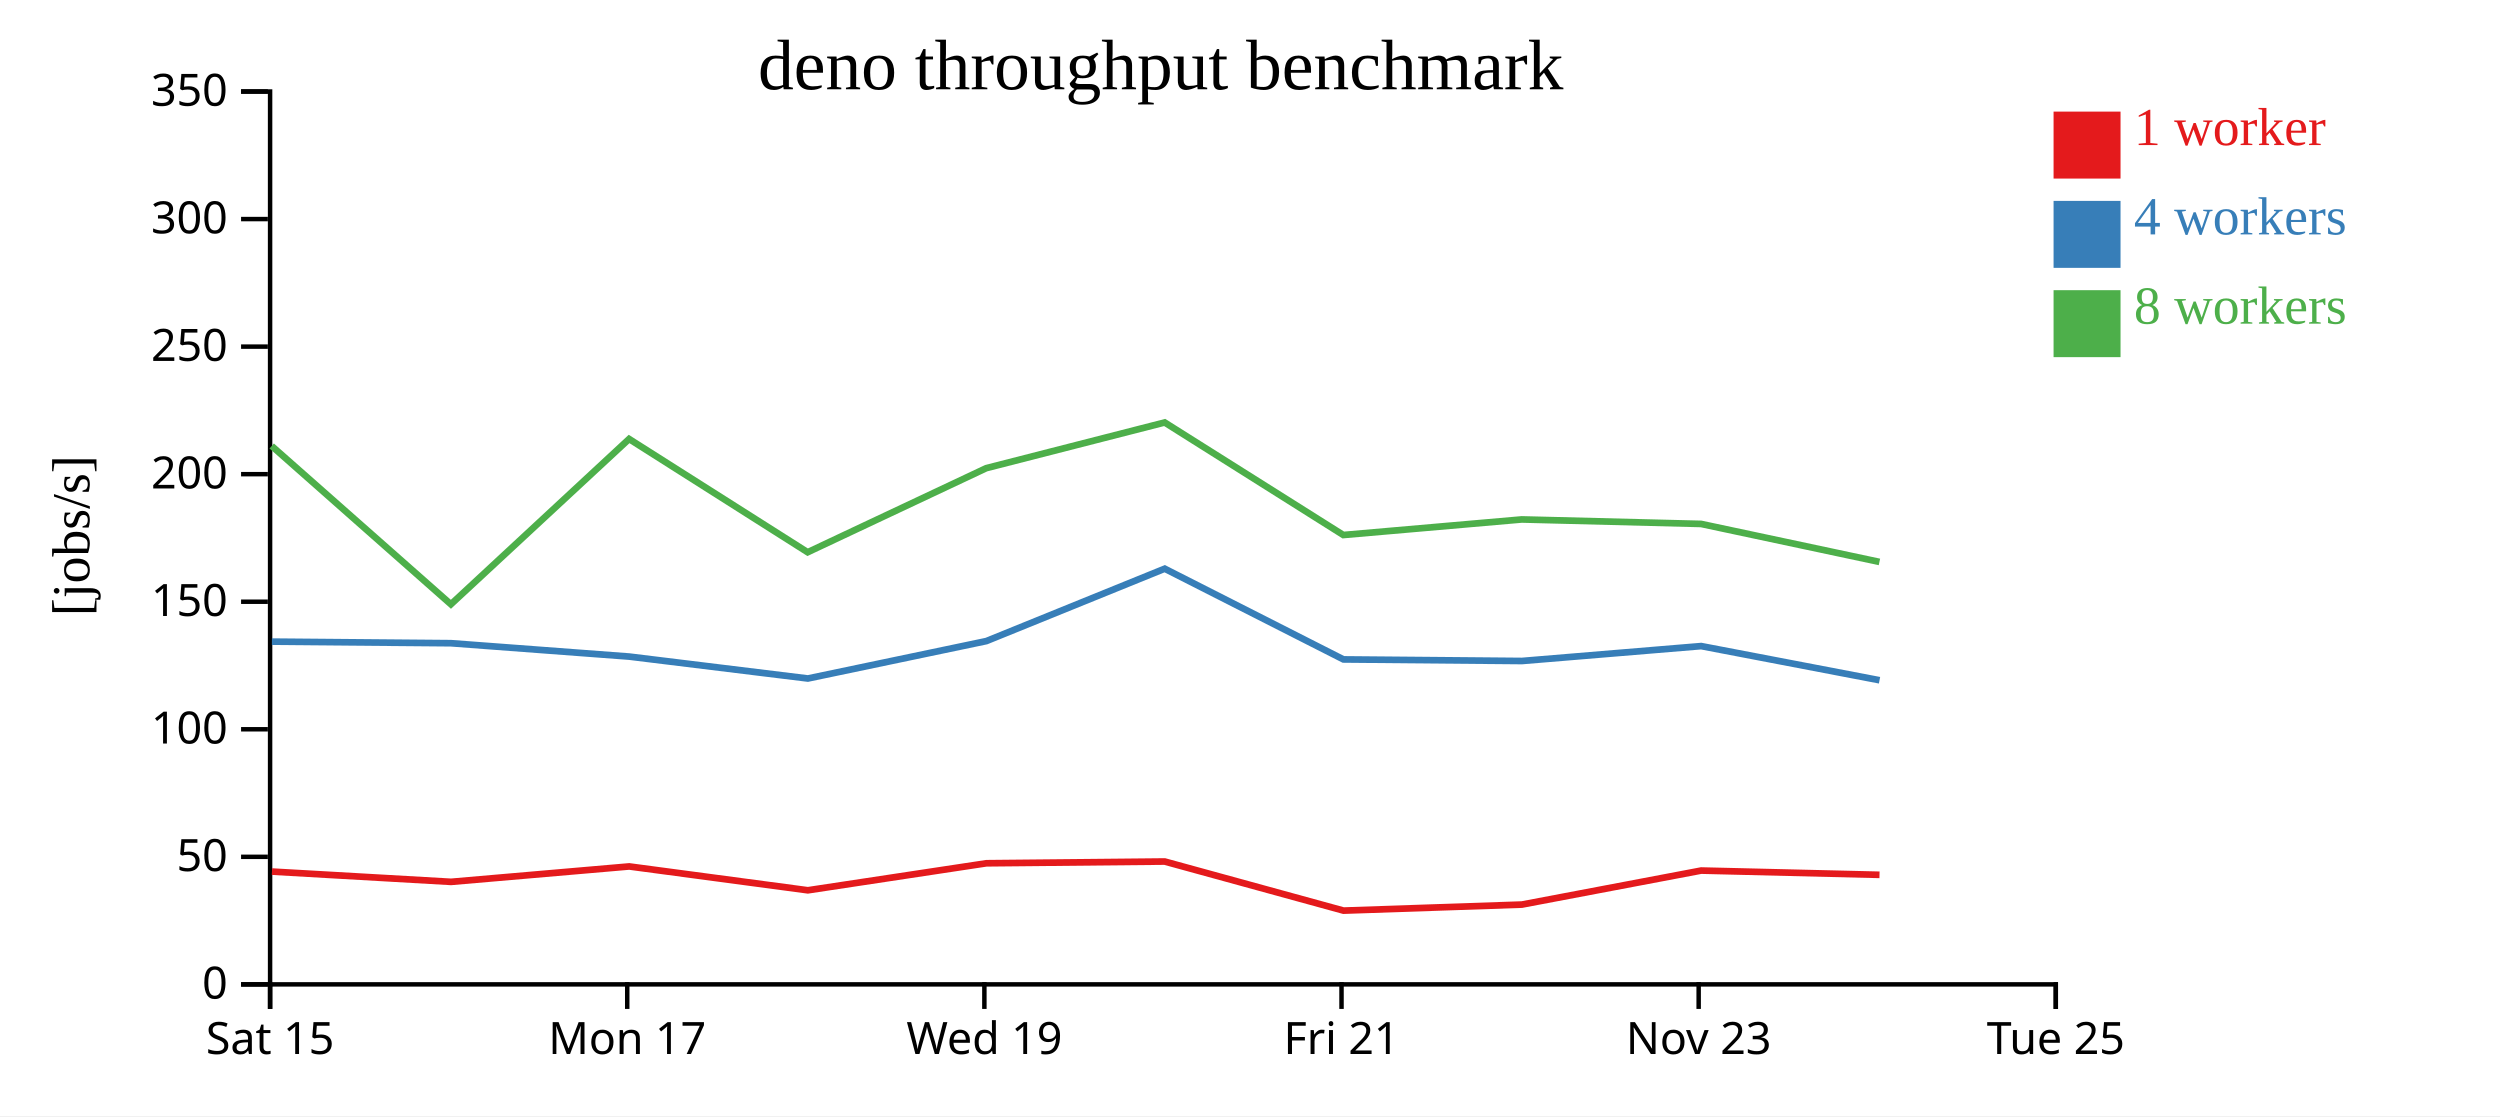
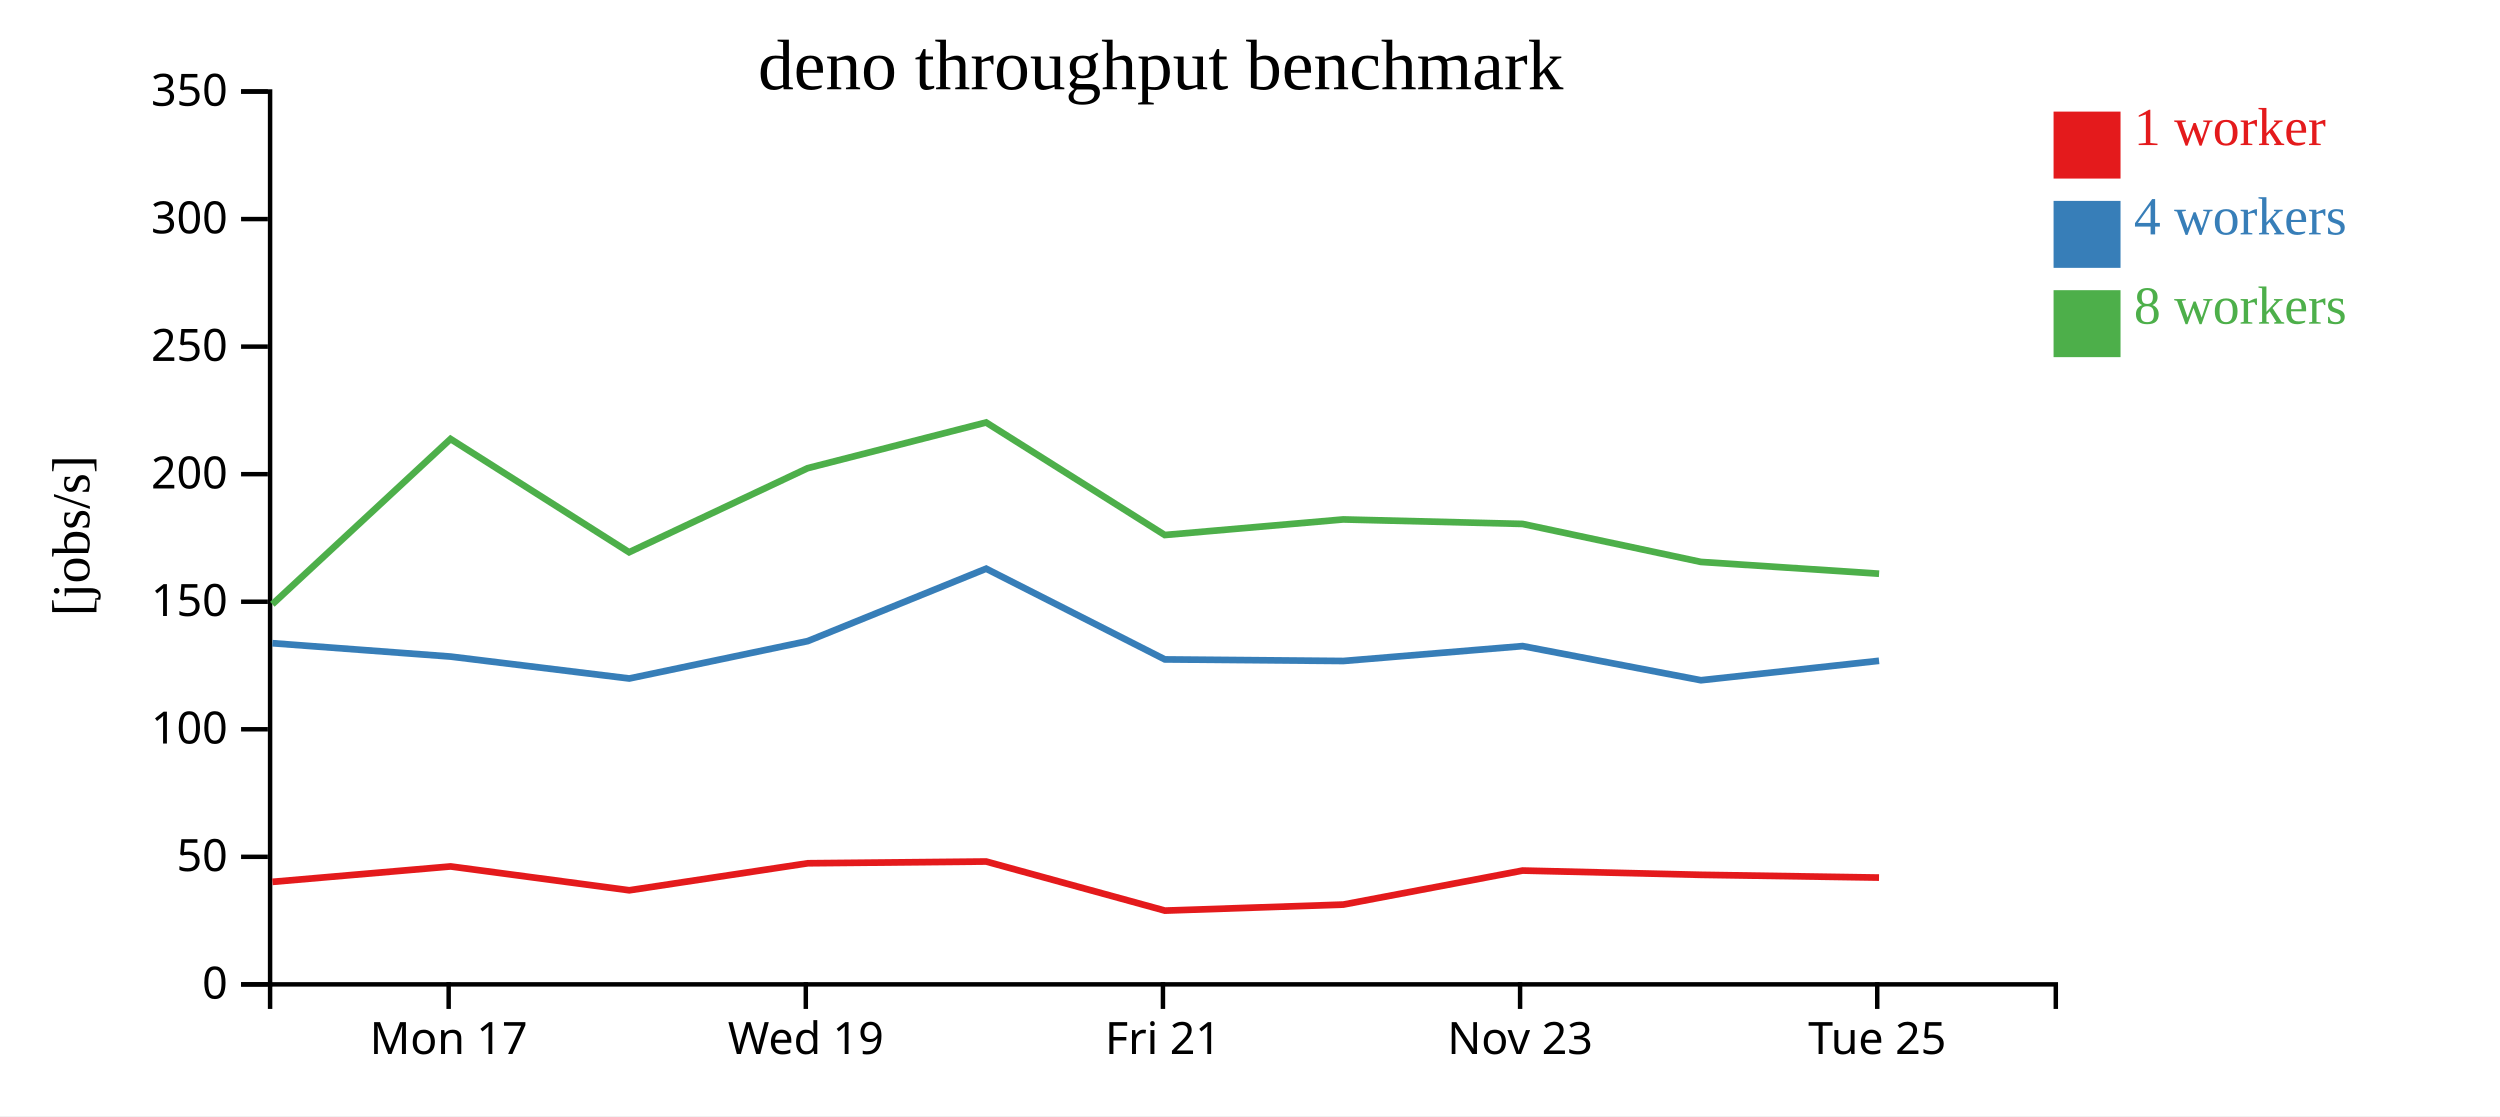
<svg xmlns="http://www.w3.org/2000/svg" width="560" height="250">
  <rect width="100%" height="100%" fill="white" />
  <g transform="translate(60,20)">
    <g transform="translate(0,200)" fill="none" font-size="10" font-family="sans-serif" text-anchor="middle">
      <path class="domain" stroke="currentColor" d="M0.5,6V0.5H400.5V6" />
-       <g class="tick" opacity="1" transform="translate(0.5,0)">
-         <line stroke="currentColor" y2="6" />
-         <text fill="currentColor" y="9" dy="0.71em">Sat 15</text>
-       </g>
-       <g class="tick" opacity="1" transform="translate(80.5,0)">
+       <g class="tick" opacity="1" transform="translate(40.5,0)">
        <line stroke="currentColor" y2="6" />
        <text fill="currentColor" y="9" dy="0.71em">Mon 17</text>
      </g>
-       <g class="tick" opacity="1" transform="translate(160.5,0)">
+       <g class="tick" opacity="1" transform="translate(120.5,0)">
        <line stroke="currentColor" y2="6" />
        <text fill="currentColor" y="9" dy="0.71em">Wed 19</text>
      </g>
-       <g class="tick" opacity="1" transform="translate(240.5,0)">
+       <g class="tick" opacity="1" transform="translate(200.5,0)">
        <line stroke="currentColor" y2="6" />
        <text fill="currentColor" y="9" dy="0.71em">Fri 21</text>
      </g>
-       <g class="tick" opacity="1" transform="translate(320.5,0)">
+       <g class="tick" opacity="1" transform="translate(280.5,0)">
        <line stroke="currentColor" y2="6" />
        <text fill="currentColor" y="9" dy="0.71em">Nov 23</text>
      </g>
-       <g class="tick" opacity="1" transform="translate(400.5,0)">
+       <g class="tick" opacity="1" transform="translate(360.5,0)">
        <line stroke="currentColor" y2="6" />
        <text fill="currentColor" y="9" dy="0.71em">Tue 25</text>
      </g>
    </g>
    <g fill="none" font-size="10" font-family="sans-serif" text-anchor="end">
      <path class="domain" stroke="currentColor" d="M-6,200.5H0.5V0.5H-6" />
      <g class="tick" opacity="1" transform="translate(0,200.5)">
        <line stroke="currentColor" x2="-6" />
        <text fill="currentColor" x="-9" dy="0.32em">0</text>
      </g>
      <g class="tick" opacity="1" transform="translate(0,171.9286)">
        <line stroke="currentColor" x2="-6" />
        <text fill="currentColor" x="-9" dy="0.32em">50</text>
      </g>
      <g class="tick" opacity="1" transform="translate(0,143.3571)">
        <line stroke="currentColor" x2="-6" />
        <text fill="currentColor" x="-9" dy="0.32em">100</text>
      </g>
      <g class="tick" opacity="1" transform="translate(0,114.7857)">
        <line stroke="currentColor" x2="-6" />
        <text fill="currentColor" x="-9" dy="0.32em">150</text>
      </g>
      <g class="tick" opacity="1" transform="translate(0,86.21429)">
        <line stroke="currentColor" x2="-6" />
        <text fill="currentColor" x="-9" dy="0.32em">200</text>
      </g>
      <g class="tick" opacity="1" transform="translate(0,57.64286)">
        <line stroke="currentColor" x2="-6" />
        <text fill="currentColor" x="-9" dy="0.32em">250</text>
      </g>
      <g class="tick" opacity="1" transform="translate(0,29.07143)">
        <line stroke="currentColor" x2="-6" />
        <text fill="currentColor" x="-9" dy="0.32em">300</text>
      </g>
      <g class="tick" opacity="1" transform="translate(0,0.5)">
        <line stroke="currentColor" x2="-6" />
        <text fill="currentColor" x="-9" dy="0.32em">350</text>
      </g>
    </g>
    <text text-anchor="middle" style="font-size: 12px" transform="rotate(-90)" y="-40" x="-100">[jobs/s]</text>
    <text text-anchor="middle" style="font-size: 16px" y="0" x="200">deno throughput benchmark</text>
-     <path class="line" fill="none" stroke="#e41a1c" stroke-width="1.5" d="M0.919,175.235L41.027,177.536L80.948,174.083L120.96,179.426L160.954,173.372L200.894,172.98L240.948,183.979L280.905,182.625L321.059,175.007L361.01,175.962" />
-     <path class="line" fill="none" stroke="#377eb8" stroke-width="1.5" d="M0.905,123.728L41.01,124.079L80.955,127.076L120.957,131.984L160.954,123.599L200.893,107.386L240.925,127.71L280.913,128.062L321.065,124.726L361.015,132.375" />
-     <path class="line" fill="none" stroke="#4daf4a" stroke-width="1.5" d="M0.861,79.902L41.004,115.361L80.917,78.333L120.912,103.703L160.913,84.87L200.887,74.632L240.903,99.843L280.877,96.355L321.044,97.36L360.993,105.871" />
+     <path class="line" fill="none" stroke="#e41a1c" stroke-width="1.5" d="M1.027,177.536L40.948,174.083L80.96,179.426L120.954,173.372L160.894,172.98L200.948,183.979L240.905,182.625L281.059,175.007L321.01,175.962L360.901,176.579" />
+     <path class="line" fill="none" stroke="#377eb8" stroke-width="1.5" d="M1.01,124.079L40.955,127.076L80.957,131.984L120.954,123.599L160.893,107.386L200.925,127.71L240.913,128.062L281.065,124.726L321.015,132.375L360.908,128.02" />
+     <path class="line" fill="none" stroke="#4daf4a" stroke-width="1.5" d="M1.004,115.361L40.917,78.333L80.912,103.703L120.913,84.87L160.887,74.632L200.903,99.843L240.877,96.355L281.044,97.36L320.993,105.871L360.916,108.513" />
    <rect class="dot" x="400" y="5" width="15" height="15" style="fill: #e41a1c;" />
    <rect class="dot" x="400" y="25" width="15" height="15" style="fill: #377eb8;" />
    <rect class="dot" x="400" y="45" width="15" height="15" style="fill: #4daf4a;" />
    <text class="label" x="418" y="12.5" style="fill: #e41a1c; alignment-baseline: middle;" text-anchor="left">1 worker</text>
    <text class="label" x="418" y="32.5" style="fill: #377eb8; alignment-baseline: middle;" text-anchor="left">4 workers</text>
    <text class="label" x="418" y="52.5" style="fill: #4daf4a; alignment-baseline: middle;" text-anchor="left">8 workers</text>
  </g>
</svg>
